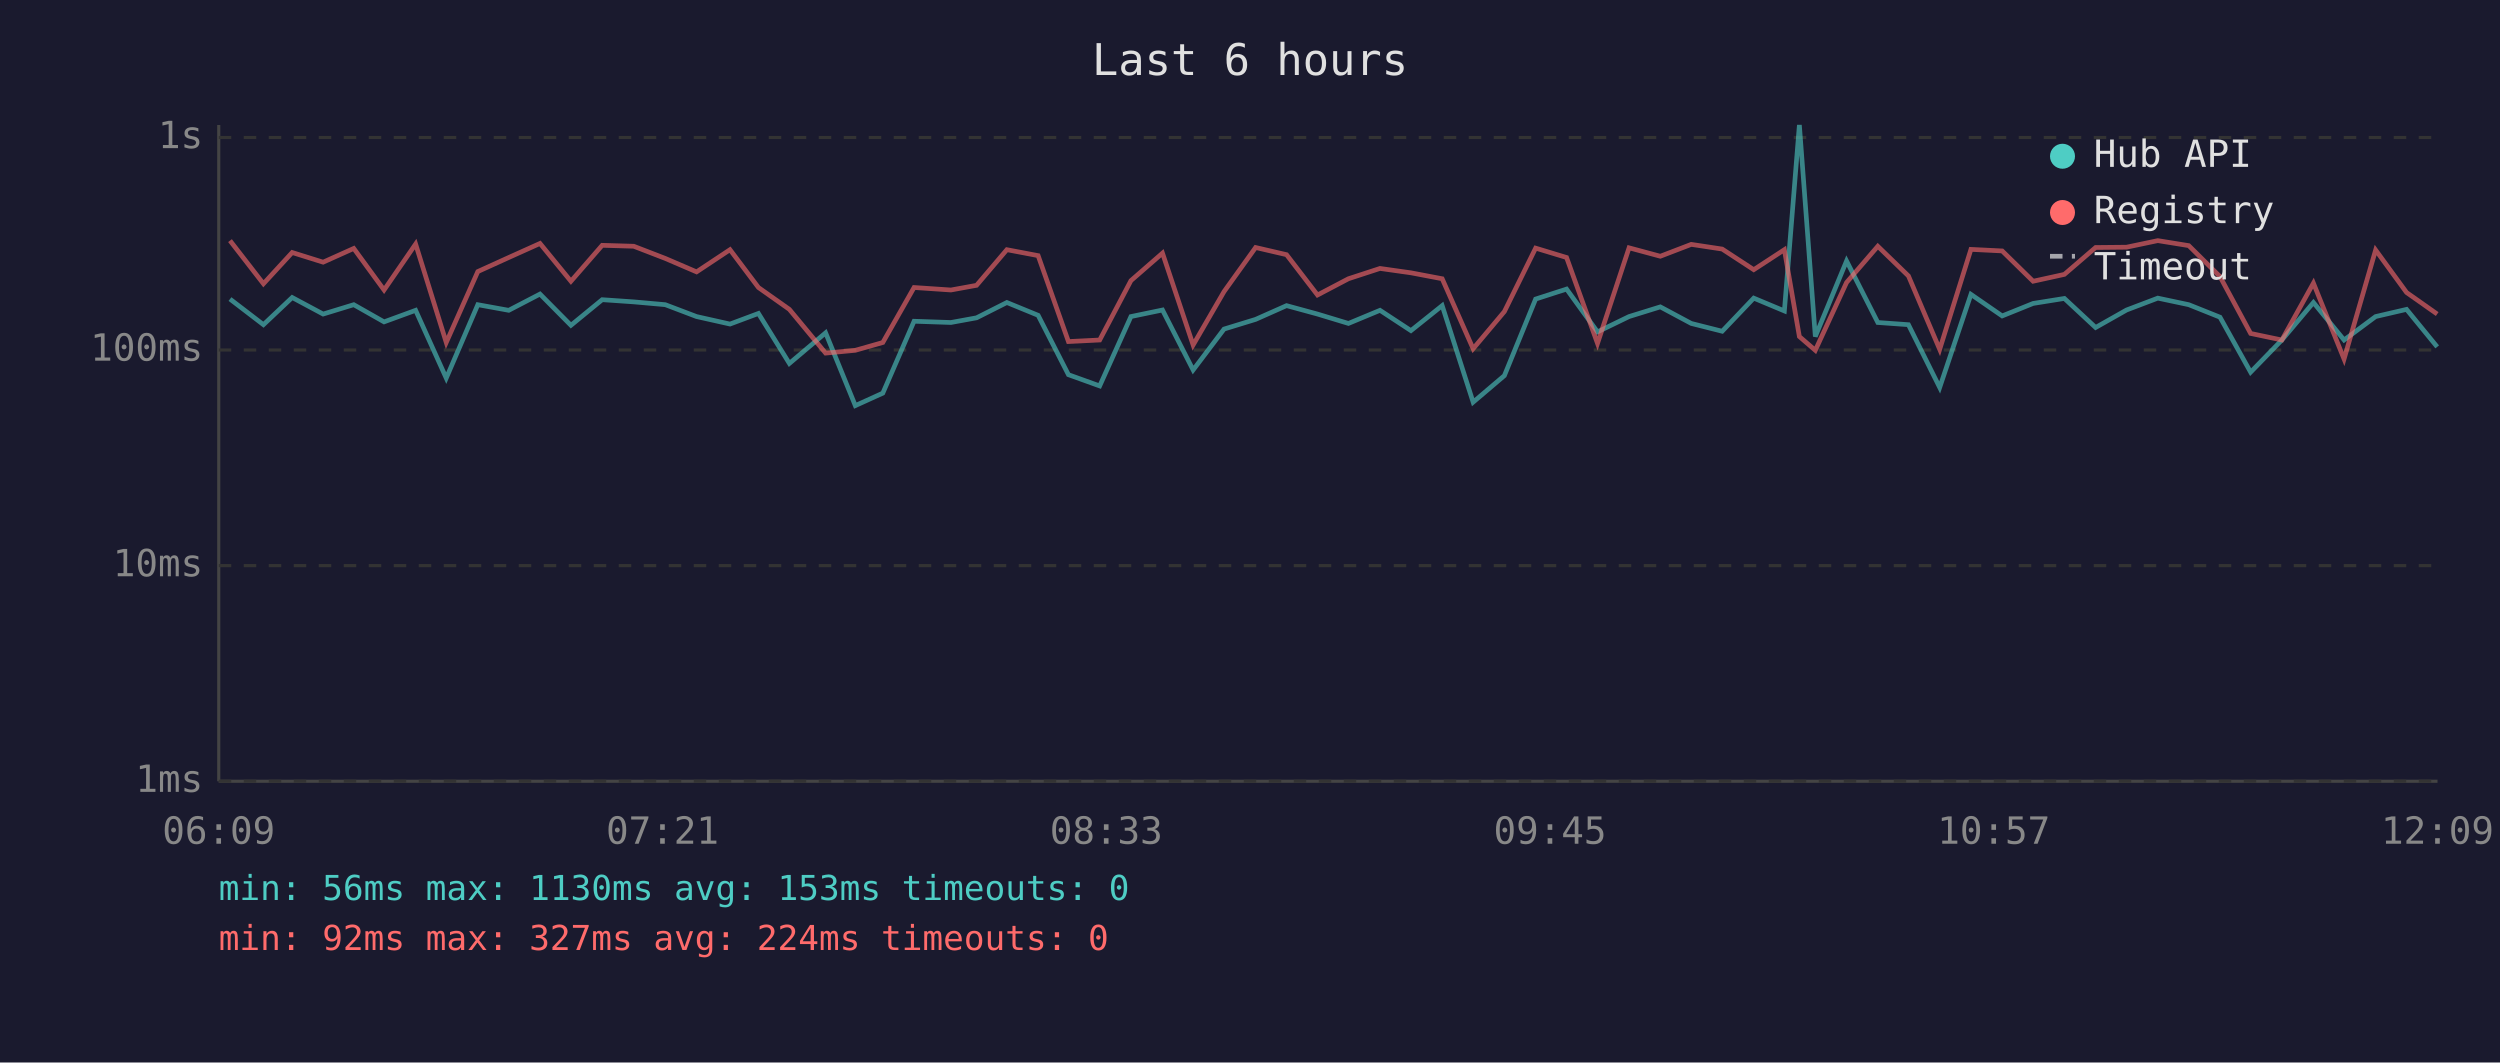
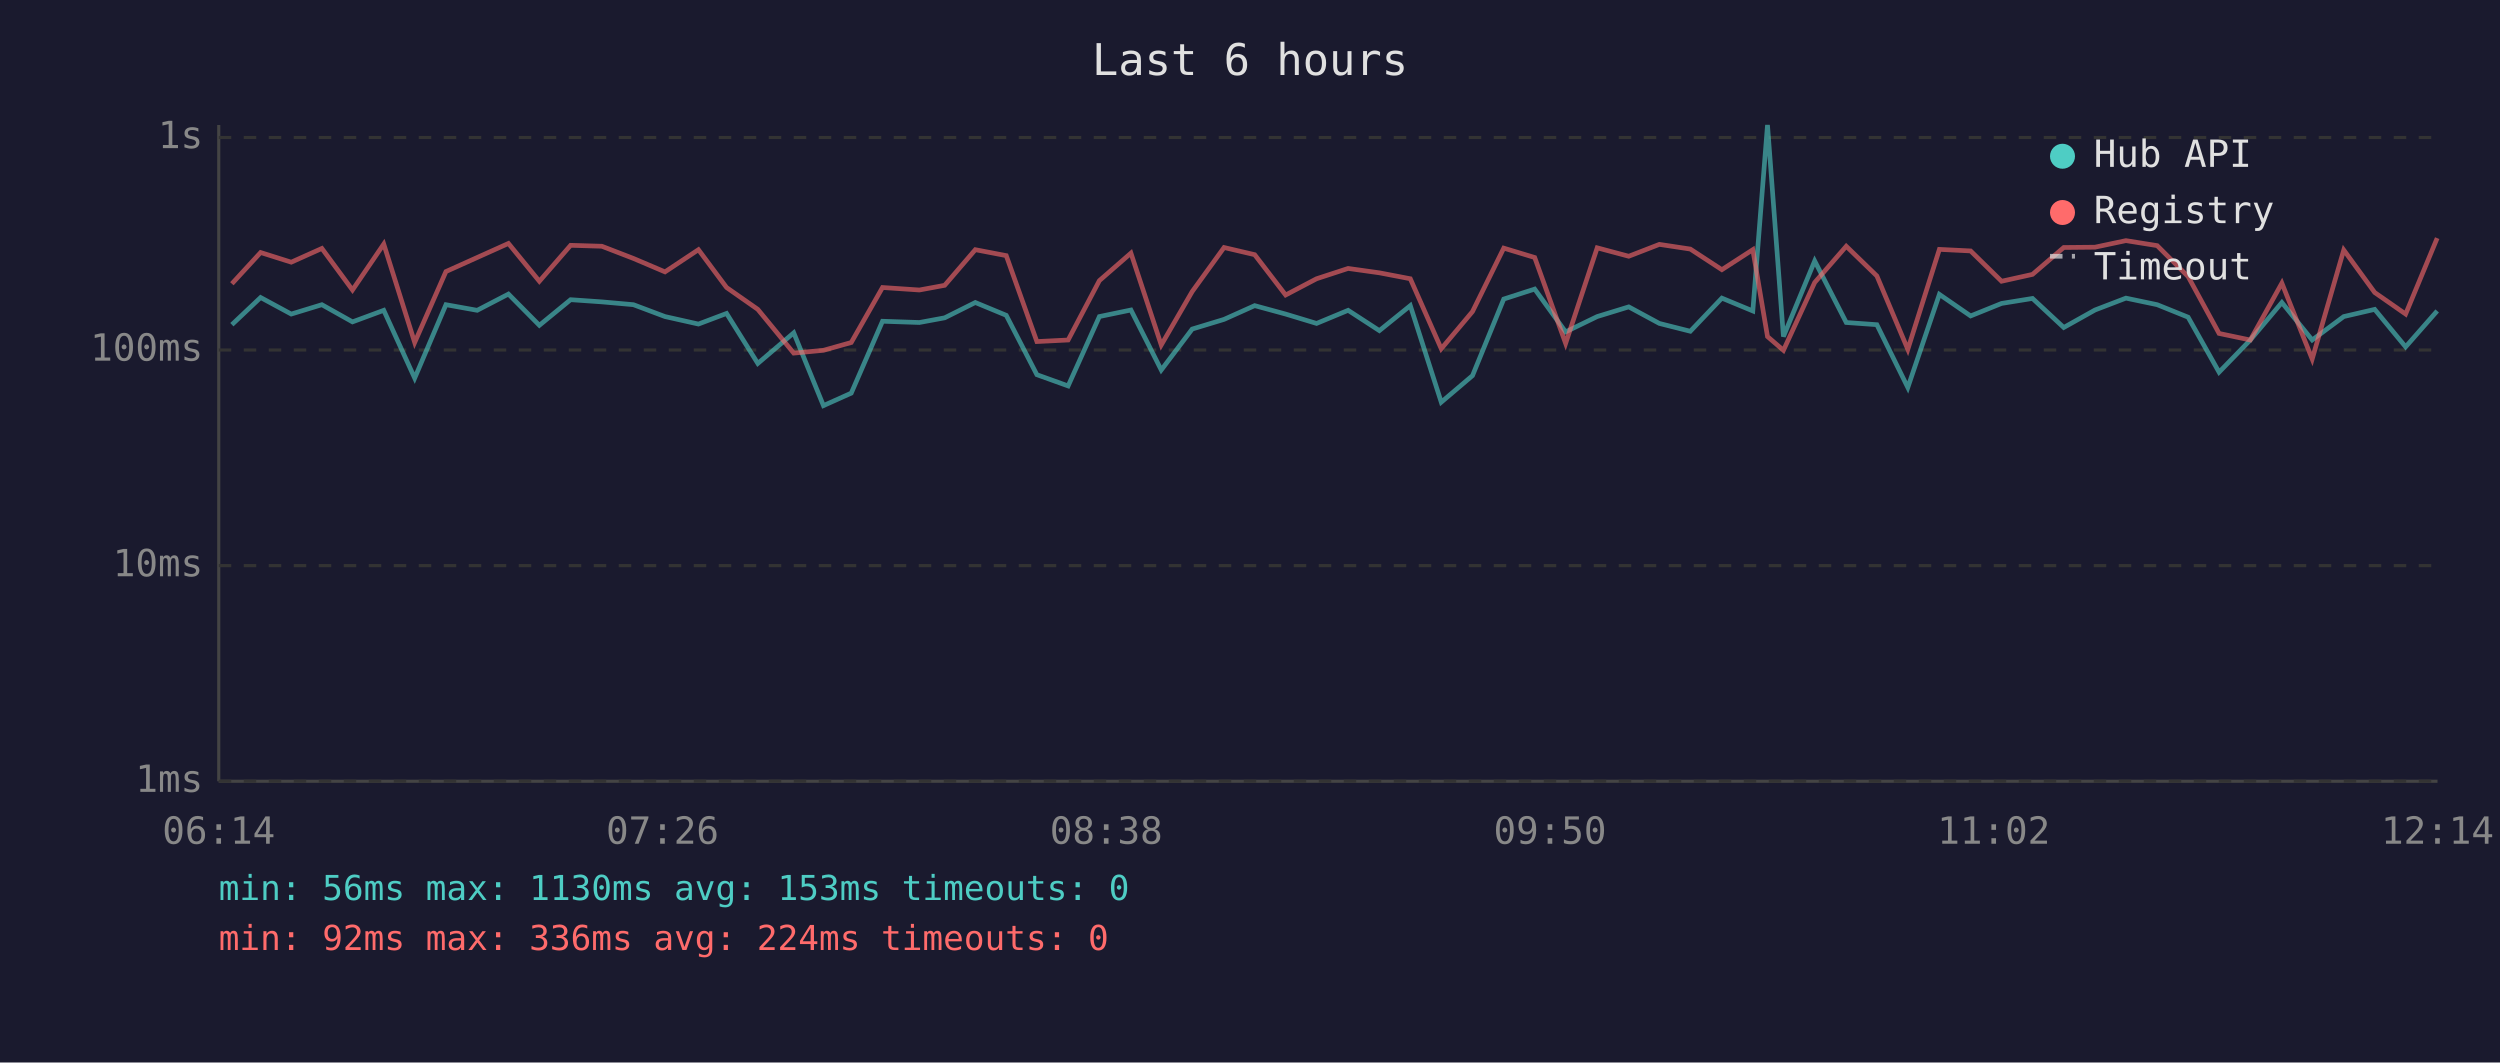
<svg xmlns="http://www.w3.org/2000/svg" viewBox="0 0 800 340" font-family="monospace" font-size="12">
  <rect width="800" height="340" fill="#1a1a2e" />
  <text x="400" y="24" fill="#e0e0e0" font-size="14" text-anchor="middle">Last 6 hours</text>
  <line x1="70" y1="40" x2="70" y2="250" stroke="#444" stroke-width="1" />
  <line x1="70" y1="250" x2="780" y2="250" stroke="#444" stroke-width="1" />
  <line x1="70" y1="250" x2="780" y2="250" stroke="#333" stroke-width="1" stroke-dasharray="4" />
  <text x="65" y="250" fill="#888" text-anchor="end" dominant-baseline="middle">1ms</text>
  <line x1="70" y1="181" x2="780" y2="181" stroke="#333" stroke-width="1" stroke-dasharray="4" />
  <text x="65" y="181" fill="#888" text-anchor="end" dominant-baseline="middle">10ms</text>
  <line x1="70" y1="112" x2="780" y2="112" stroke="#333" stroke-width="1" stroke-dasharray="4" />
  <text x="65" y="112" fill="#888" text-anchor="end" dominant-baseline="middle">100ms</text>
  <line x1="70" y1="44" x2="780" y2="44" stroke="#333" stroke-width="1" stroke-dasharray="4" />
  <text x="65" y="44" fill="#888" text-anchor="end" dominant-baseline="middle">1s</text>
-   <text x="70" y="270" fill="#888" text-anchor="middle">06:09</text>
-   <text x="212" y="270" fill="#888" text-anchor="middle">07:21</text>
-   <text x="354" y="270" fill="#888" text-anchor="middle">08:33</text>
-   <text x="496" y="270" fill="#888" text-anchor="middle">09:45</text>
-   <text x="638" y="270" fill="#888" text-anchor="middle">10:57</text>
-   <text x="780" y="270" fill="#888" text-anchor="middle">12:09</text>
-   <polyline points="73.6,95.7 84.3,103.9 93.5,95.2 103.4,100.5 113.2,97.5 122.9,103.0 133.0,99.3 142.8,121.0 152.9,97.5 162.8,99.3 172.8,94.1 182.7,104.1 192.7,95.9 202.8,96.6 212.9,97.5 222.9,101.3 233.6,103.7 242.7,100.3 252.6,116.3 264.2,106.5 273.7,129.8 282.5,125.8 292.5,102.8 304.3,103.2 312.5,101.7 322.2,96.8 332.2,100.9 341.9,119.9 351.9,123.5 361.9,101.3 372.0,99.2 381.8,118.4 391.7,105.3 401.8,102.2 411.7,97.8 421.6,100.5 431.5,103.5 441.6,99.3 451.5,105.8 461.5,97.8 471.4,128.7 481.4,120.2 491.4,95.7 501.3,92.5 511.2,106.2 521.3,101.3 531.3,98.2 541.2,103.5 551.1,106.0 561.2,95.4 571.0,99.5 575.8,40.0 580.9,107.7 590.9,83.5 600.9,103.2 610.7,103.9 620.7,124.0 630.7,94.2 640.7,101.1 650.6,97.1 660.6,95.5 670.6,104.8 680.5,99.2 690.5,95.4 700.4,97.5 710.4,101.5 720.2,119.1 730.2,108.8 740.3,96.8 750.1,108.8 760.2,101.3 770.1,99.0 779.9,111.0" fill="none" stroke="#4ecdc4" stroke-width="1.5" opacity="0.6" />
-   <polyline points="73.6,77.0 84.3,90.8 93.5,80.8 103.4,83.9 113.2,79.5 122.9,92.8 133.0,78.1 142.8,109.6 152.9,86.9 162.8,82.4 172.8,77.9 182.7,90.0 192.7,78.5 202.8,78.8 212.9,82.7 222.9,87.0 233.6,79.9 242.7,92.0 252.6,99.0 264.2,113.0 273.7,112.1 282.5,109.6 292.5,92.0 304.3,92.8 312.5,91.3 322.2,79.9 332.2,81.8 341.9,109.3 351.9,108.8 361.9,89.8 372.0,81.0 381.8,110.4 391.7,93.3 401.8,79.2 411.7,81.5 421.6,94.4 431.5,89.2 441.6,85.9 451.5,87.3 461.5,89.2 471.4,111.6 481.4,99.7 491.4,79.4 501.3,82.4 511.2,109.9 521.3,79.3 531.3,82.0 541.2,78.2 551.1,79.7 561.2,86.3 571.0,79.9 575.8,107.7 580.9,112.1 590.9,90.4 600.9,78.8 610.7,88.3 620.7,111.8 630.7,79.8 640.7,80.3 650.6,90.0 660.6,87.8 670.6,79.2 680.5,79.1 690.5,77.0 700.4,78.6 710.4,88.5 720.2,106.7 730.2,108.8 740.3,90.6 750.1,114.9 760.2,80.0 770.1,93.6 779.9,100.5" fill="none" stroke="#ff6b6b" stroke-width="1.5" opacity="0.6" />
+   <text x="70" y="270" fill="#888" text-anchor="middle">06:14</text>
+   <text x="212" y="270" fill="#888" text-anchor="middle">07:26</text>
+   <text x="354" y="270" fill="#888" text-anchor="middle">08:38</text>
+   <text x="496" y="270" fill="#888" text-anchor="middle">09:50</text>
+   <text x="638" y="270" fill="#888" text-anchor="middle">11:02</text>
+   <text x="780" y="270" fill="#888" text-anchor="middle">12:14</text>
+   <polyline points="74.2,103.9 83.4,95.2 93.2,100.5 103.0,97.5 112.8,103.0 122.8,99.3 132.7,121.0 142.7,97.5 152.7,99.3 162.7,94.1 172.6,104.1 182.6,95.9 192.6,96.6 202.7,97.5 212.8,101.3 223.5,103.7 232.5,100.3 242.5,116.3 254.0,106.5 263.5,129.8 272.4,125.8 282.4,102.8 294.2,103.2 302.3,101.7 312.1,96.8 322.0,100.9 331.8,119.9 341.8,123.5 351.8,101.3 361.9,99.2 371.6,118.4 381.5,105.3 391.7,102.2 401.5,97.8 411.4,100.5 421.3,103.5 431.4,99.3 441.4,105.8 451.3,97.8 461.2,128.7 471.2,120.2 481.2,95.7 491.1,92.5 501.0,106.2 511.1,101.3 521.2,98.2 531.0,103.5 540.9,106.0 551.0,95.4 560.9,99.5 565.6,40.0 570.7,107.7 580.7,83.5 590.8,103.2 600.6,103.9 610.5,124.0 620.6,94.2 630.6,101.1 640.5,97.1 650.4,95.5 660.4,104.8 670.4,99.2 680.3,95.4 690.3,97.5 700.2,101.5 710.1,119.1 720.1,108.8 730.2,96.8 739.9,108.8 750.0,101.3 759.9,99.0 769.8,111.0 779.9,99.5" fill="none" stroke="#4ecdc4" stroke-width="1.5" opacity="0.6" />
+   <polyline points="74.2,90.8 83.4,80.8 93.2,83.9 103.0,79.5 112.8,92.8 122.8,78.1 132.7,109.6 142.7,86.9 152.7,82.4 162.7,77.9 172.6,90.0 182.6,78.5 192.6,78.8 202.7,82.7 212.8,87.0 223.5,79.9 232.5,92.0 242.5,99.0 254.0,113.0 263.5,112.1 272.4,109.6 282.4,92.0 294.2,92.8 302.3,91.3 312.1,79.9 322.0,81.8 331.8,109.3 341.8,108.8 351.8,89.8 361.9,81.0 371.6,110.4 381.5,93.3 391.7,79.2 401.5,81.5 411.4,94.4 421.3,89.2 431.4,85.9 441.4,87.3 451.3,89.2 461.2,111.6 471.2,99.7 481.2,79.4 491.1,82.4 501.0,109.9 511.1,79.3 521.2,82.0 531.0,78.2 540.9,79.7 551.0,86.3 560.9,79.9 565.6,107.7 570.7,112.1 580.7,90.4 590.8,78.8 600.6,88.3 610.5,111.8 620.6,79.8 630.6,80.3 640.5,90.0 650.4,87.8 660.4,79.2 670.4,79.1 680.3,77.0 690.3,78.6 700.2,88.5 710.1,106.7 720.1,108.8 730.2,90.6 739.9,114.9 750.0,80.0 759.9,93.6 769.8,100.5 779.9,76.2" fill="none" stroke="#ff6b6b" stroke-width="1.5" opacity="0.6" />
  <circle cx="660" cy="50" r="4" fill="#4ecdc4" />
  <text x="670" y="50" fill="#e0e0e0" dominant-baseline="middle">Hub API</text>
  <circle cx="660" cy="68" r="4" fill="#ff6b6b" />
  <text x="670" y="68" fill="#e0e0e0" dominant-baseline="middle">Registry</text>
  <line x1="656" y1="82" x2="664" y2="82" stroke="#e0e0e0" stroke-width="1.5" stroke-dasharray="4,3" opacity="0.7" />
  <text x="670" y="86" fill="#e0e0e0" dominant-baseline="middle">Timeout</text>
  <text x="70" y="288" fill="#4ecdc4" font-size="11">min: 56ms  max: 1130ms  avg: 153ms  timeouts: 0</text>
-   <text x="70" y="304" fill="#ff6b6b" font-size="11">min: 92ms  max: 327ms  avg: 224ms  timeouts: 0</text>
+   <text x="70" y="304" fill="#ff6b6b" font-size="11">min: 92ms  max: 336ms  avg: 224ms  timeouts: 0</text>
</svg>
